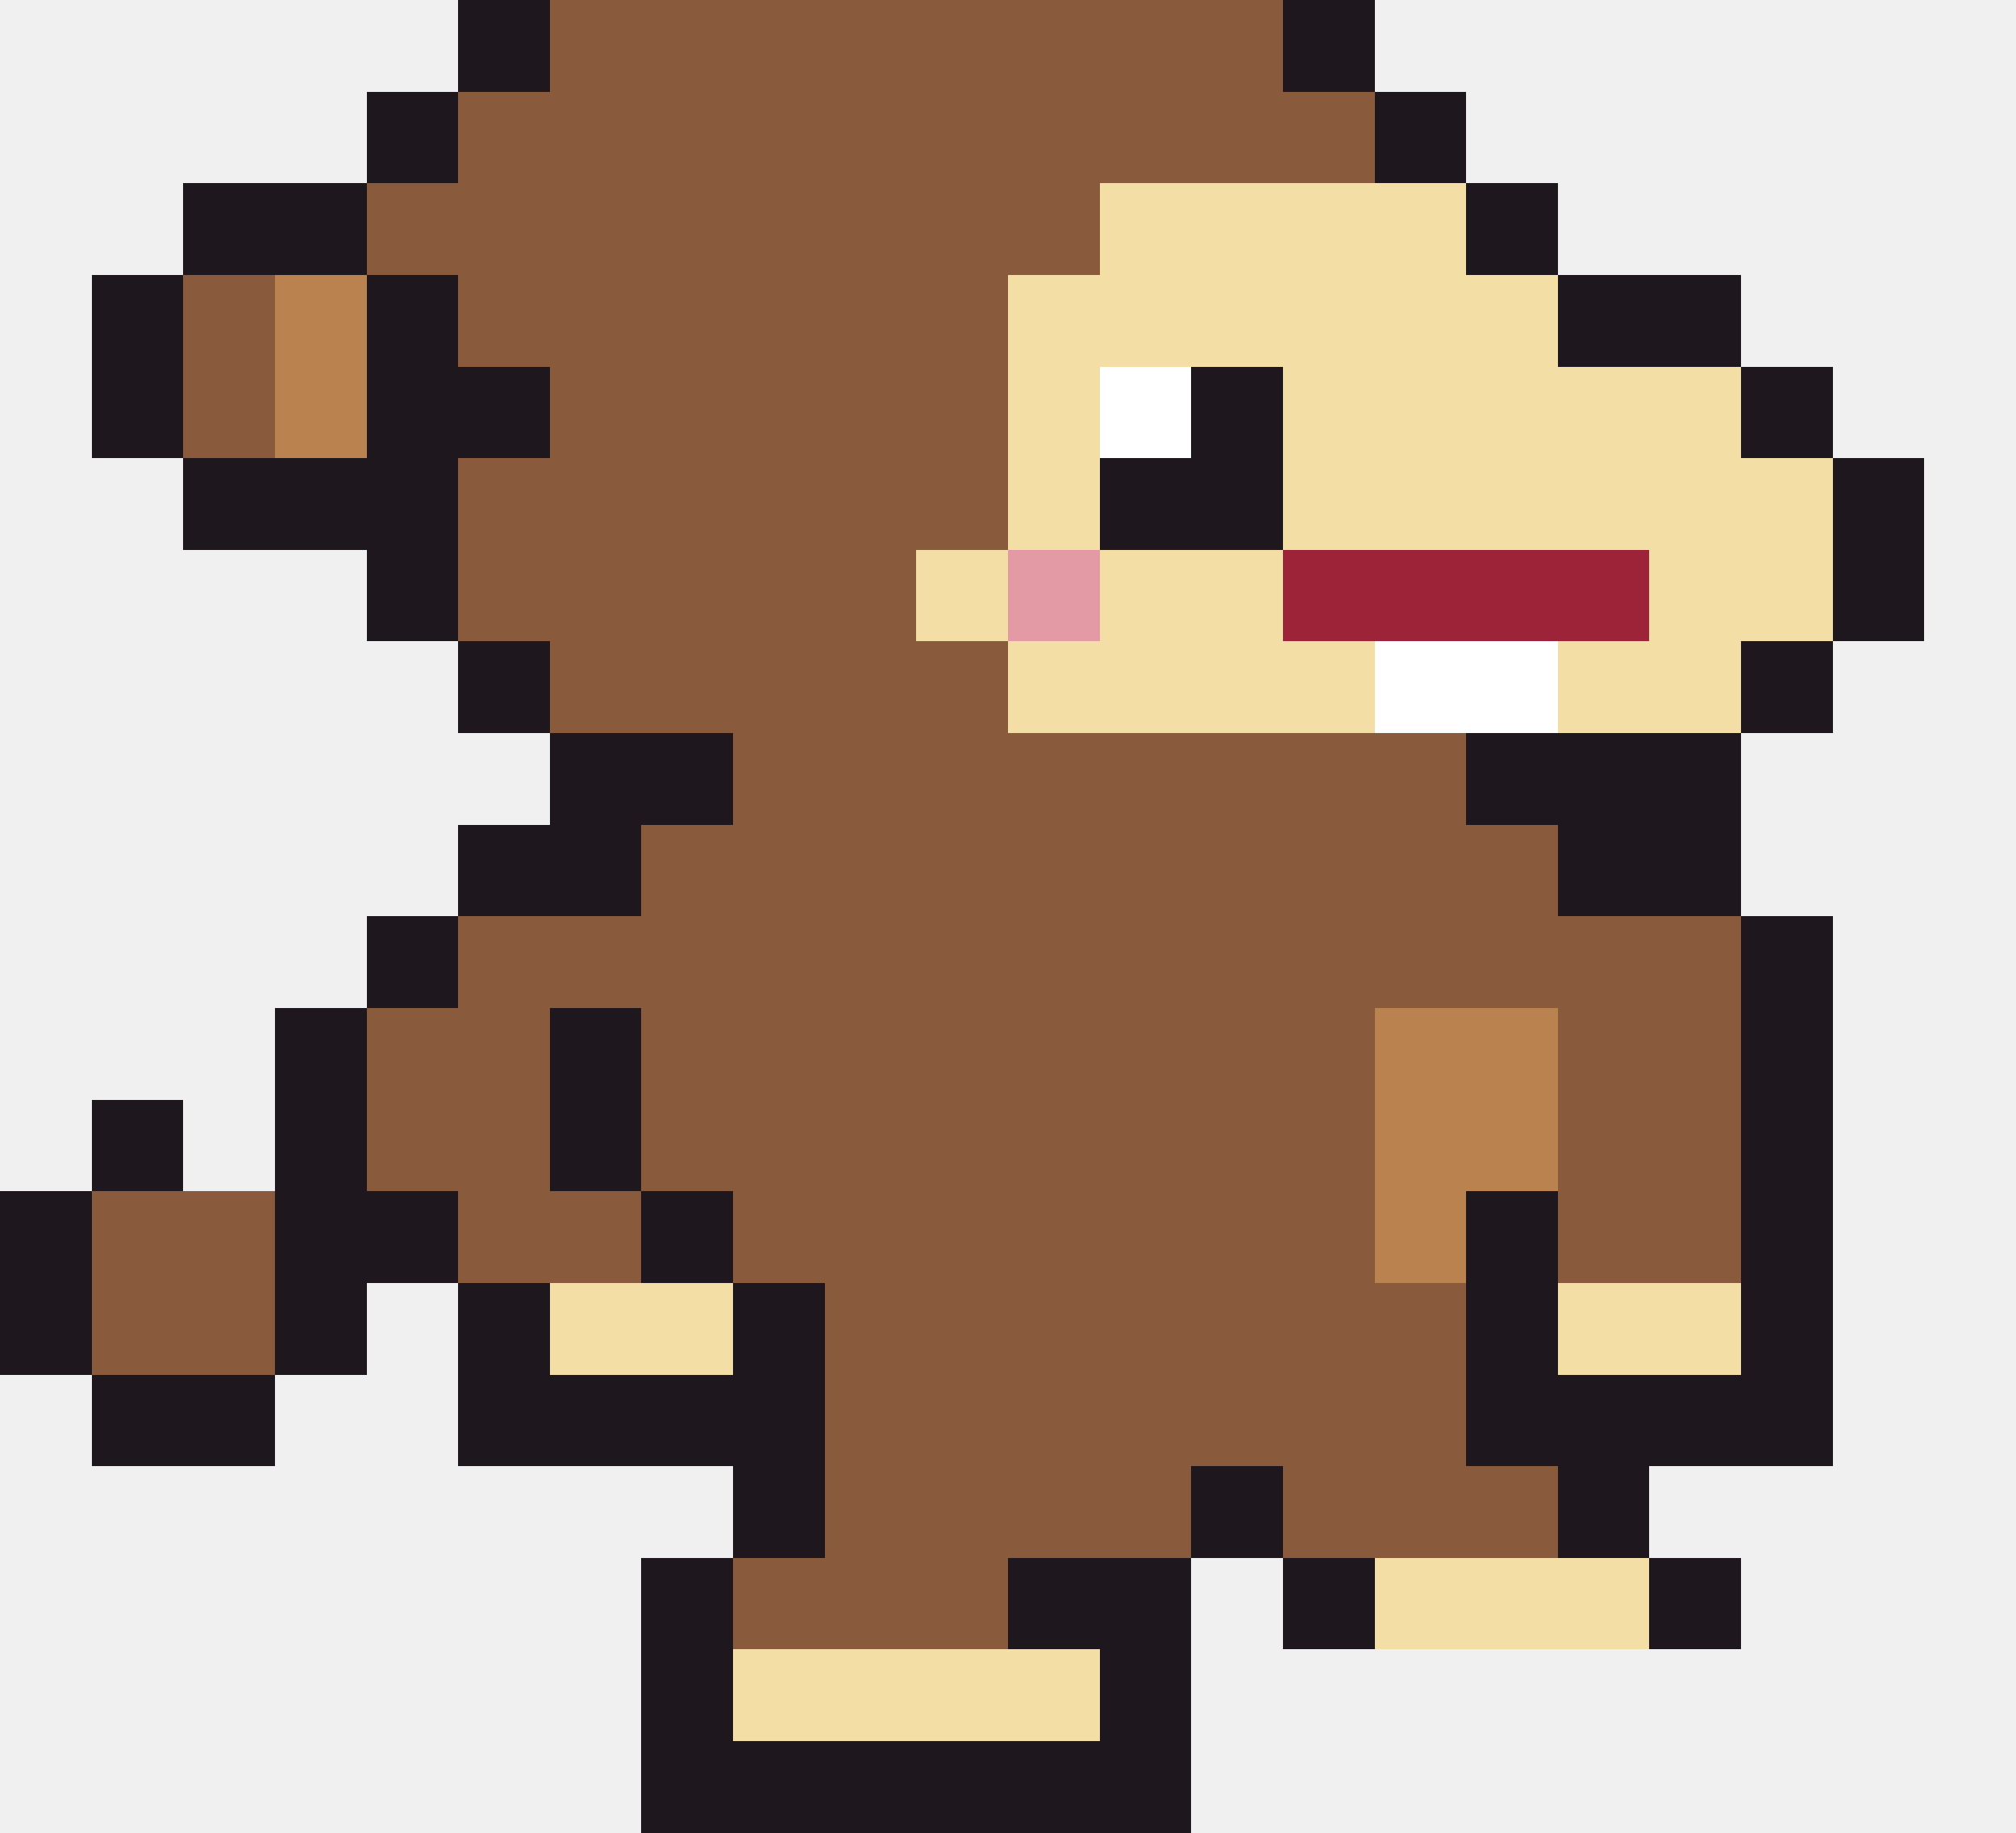
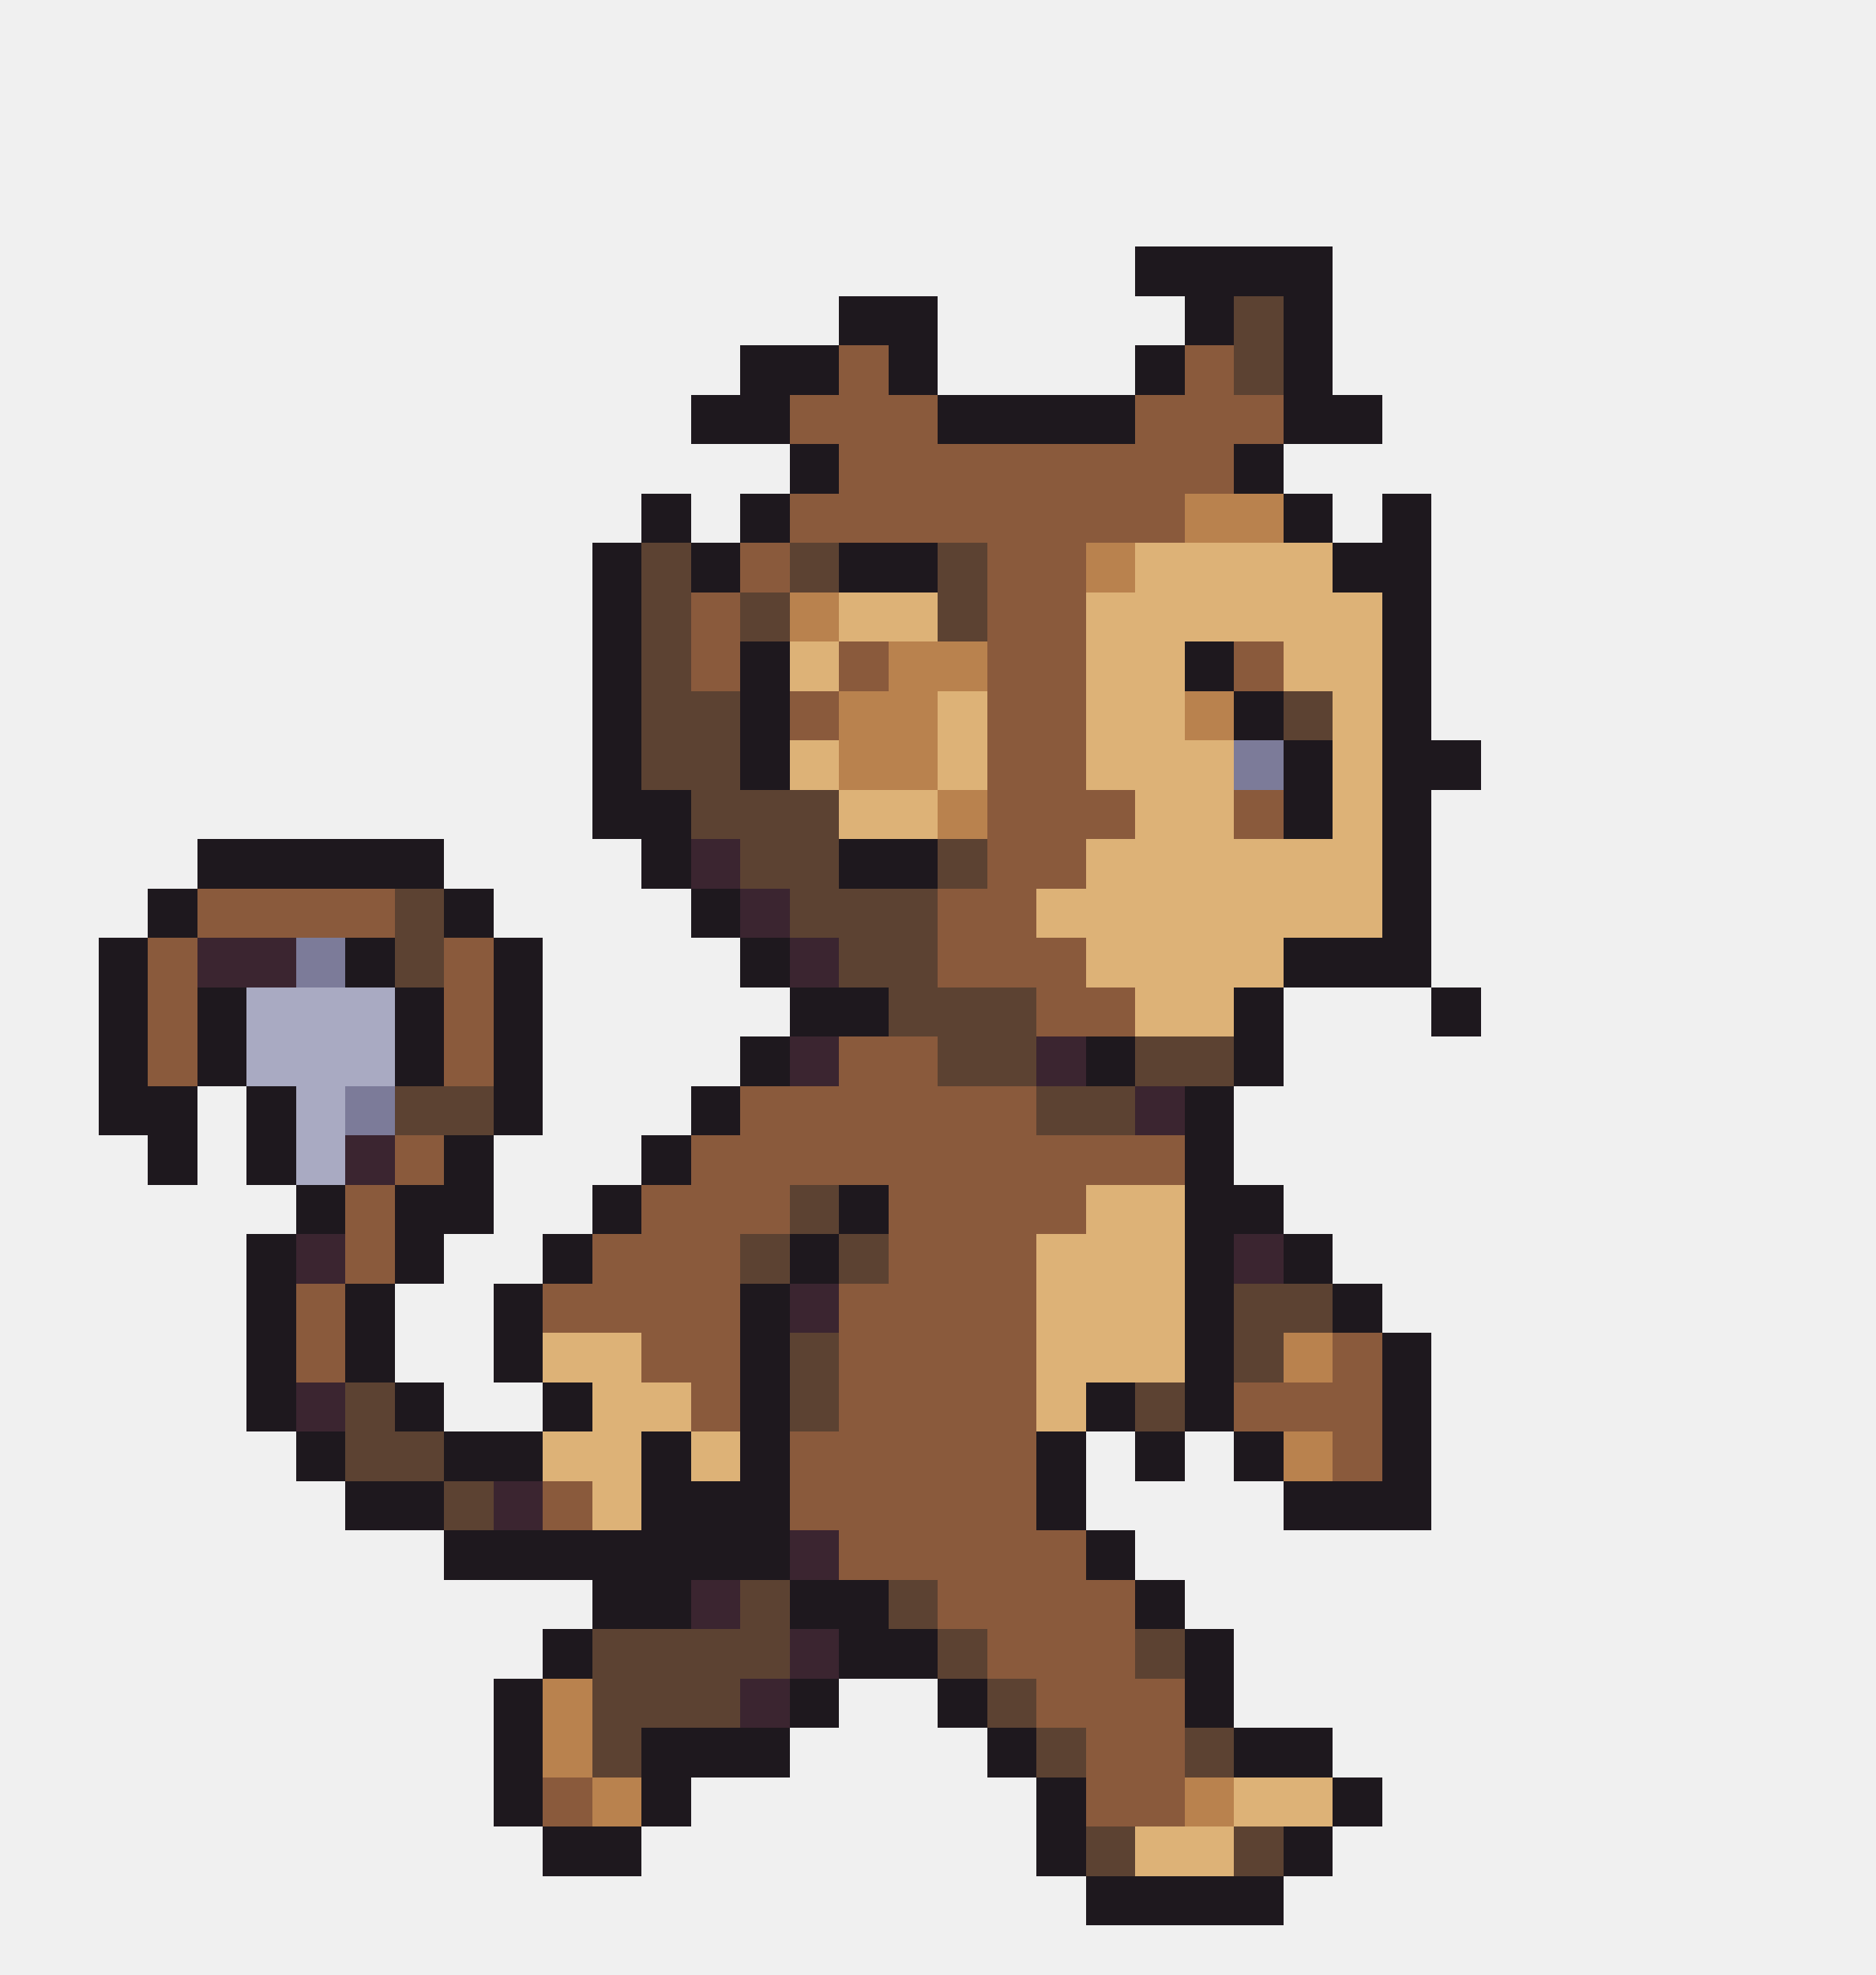
- <svg xmlns="http://www.w3.org/2000/svg" width="22" height="20" viewBox="0 0 22 20" shape-rendering="crispEdges">
-   <rect x="5" y="0" width="1" height="1" fill="#1e181e" />
-   <rect x="6" y="0" width="8" height="1" fill="#8a5a3c" />
-   <rect x="14" y="0" width="1" height="1" fill="#1e181e" />
-   <rect x="4" y="1" width="1" height="1" fill="#1e181e" />
-   <rect x="5" y="1" width="10" height="1" fill="#8a5a3c" />
-   <rect x="15" y="1" width="1" height="1" fill="#1e181e" />
-   <rect x="2" y="2" width="2" height="1" fill="#1e181e" />
-   <rect x="4" y="2" width="8" height="1" fill="#8a5a3c" />
-   <rect x="12" y="2" width="4" height="1" fill="#f3dfa6" />
-   <rect x="16" y="2" width="1" height="1" fill="#1e181e" />
-   <rect x="1" y="3" width="1" height="1" fill="#1e181e" />
-   <rect x="2" y="3" width="1" height="1" fill="#8a5a3c" />
-   <rect x="3" y="3" width="1" height="1" fill="#b9824e" />
-   <rect x="4" y="3" width="1" height="1" fill="#1e181e" />
-   <rect x="5" y="3" width="6" height="1" fill="#8a5a3c" />
-   <rect x="11" y="3" width="6" height="1" fill="#f3dfa6" />
-   <rect x="17" y="3" width="2" height="1" fill="#1e181e" />
-   <rect x="1" y="4" width="1" height="1" fill="#1e181e" />
-   <rect x="2" y="4" width="1" height="1" fill="#8a5a3c" />
-   <rect x="3" y="4" width="1" height="1" fill="#b9824e" />
-   <rect x="4" y="4" width="2" height="1" fill="#1e181e" />
-   <rect x="6" y="4" width="5" height="1" fill="#8a5a3c" />
-   <rect x="11" y="4" width="1" height="1" fill="#f3dfa6" />
-   <rect x="12" y="4" width="1" height="1" fill="#ffffff" />
-   <rect x="13" y="4" width="1" height="1" fill="#1e181e" />
-   <rect x="14" y="4" width="5" height="1" fill="#f3dfa6" />
-   <rect x="19" y="4" width="1" height="1" fill="#1e181e" />
-   <rect x="2" y="5" width="3" height="1" fill="#1e181e" />
-   <rect x="5" y="5" width="6" height="1" fill="#8a5a3c" />
-   <rect x="11" y="5" width="1" height="1" fill="#f3dfa6" />
-   <rect x="12" y="5" width="2" height="1" fill="#1e181e" />
-   <rect x="14" y="5" width="6" height="1" fill="#f3dfa6" />
-   <rect x="20" y="5" width="1" height="1" fill="#1e181e" />
-   <rect x="4" y="6" width="1" height="1" fill="#1e181e" />
-   <rect x="5" y="6" width="5" height="1" fill="#8a5a3c" />
-   <rect x="10" y="6" width="1" height="1" fill="#f3dfa6" />
-   <rect x="11" y="6" width="1" height="1" fill="#e49aa4" />
-   <rect x="12" y="6" width="2" height="1" fill="#f3dfa6" />
-   <rect x="14" y="6" width="4" height="1" fill="#9c2338" />
-   <rect x="18" y="6" width="2" height="1" fill="#f3dfa6" />
-   <rect x="20" y="6" width="1" height="1" fill="#1e181e" />
-   <rect x="5" y="7" width="1" height="1" fill="#1e181e" />
-   <rect x="6" y="7" width="5" height="1" fill="#8a5a3c" />
-   <rect x="11" y="7" width="4" height="1" fill="#f3dfa6" />
-   <rect x="15" y="7" width="2" height="1" fill="#ffffff" />
-   <rect x="17" y="7" width="2" height="1" fill="#f3dfa6" />
-   <rect x="19" y="7" width="1" height="1" fill="#1e181e" />
-   <rect x="6" y="8" width="2" height="1" fill="#1e181e" />
-   <rect x="8" y="8" width="8" height="1" fill="#8a5a3c" />
-   <rect x="16" y="8" width="3" height="1" fill="#1e181e" />
-   <rect x="5" y="9" width="2" height="1" fill="#1e181e" />
-   <rect x="7" y="9" width="10" height="1" fill="#8a5a3c" />
-   <rect x="17" y="9" width="2" height="1" fill="#1e181e" />
-   <rect x="4" y="10" width="1" height="1" fill="#1e181e" />
-   <rect x="5" y="10" width="14" height="1" fill="#8a5a3c" />
-   <rect x="19" y="10" width="1" height="1" fill="#1e181e" />
-   <rect x="3" y="11" width="1" height="1" fill="#1e181e" />
-   <rect x="4" y="11" width="2" height="1" fill="#8a5a3c" />
-   <rect x="6" y="11" width="1" height="1" fill="#1e181e" />
-   <rect x="7" y="11" width="8" height="1" fill="#8a5a3c" />
-   <rect x="15" y="11" width="2" height="1" fill="#b9824e" />
-   <rect x="17" y="11" width="2" height="1" fill="#8a5a3c" />
-   <rect x="19" y="11" width="1" height="1" fill="#1e181e" />
-   <rect x="1" y="12" width="1" height="1" fill="#1e181e" />
-   <rect x="3" y="12" width="1" height="1" fill="#1e181e" />
-   <rect x="4" y="12" width="2" height="1" fill="#8a5a3c" />
-   <rect x="6" y="12" width="1" height="1" fill="#1e181e" />
-   <rect x="7" y="12" width="8" height="1" fill="#8a5a3c" />
-   <rect x="15" y="12" width="2" height="1" fill="#b9824e" />
-   <rect x="17" y="12" width="2" height="1" fill="#8a5a3c" />
-   <rect x="19" y="12" width="1" height="1" fill="#1e181e" />
-   <rect x="0" y="13" width="1" height="1" fill="#1e181e" />
-   <rect x="1" y="13" width="2" height="1" fill="#8a5a3c" />
-   <rect x="3" y="13" width="2" height="1" fill="#1e181e" />
-   <rect x="5" y="13" width="2" height="1" fill="#8a5a3c" />
-   <rect x="7" y="13" width="1" height="1" fill="#1e181e" />
-   <rect x="8" y="13" width="7" height="1" fill="#8a5a3c" />
-   <rect x="15" y="13" width="1" height="1" fill="#b9824e" />
-   <rect x="16" y="13" width="1" height="1" fill="#1e181e" />
-   <rect x="17" y="13" width="2" height="1" fill="#8a5a3c" />
-   <rect x="19" y="13" width="1" height="1" fill="#1e181e" />
-   <rect x="0" y="14" width="1" height="1" fill="#1e181e" />
-   <rect x="1" y="14" width="2" height="1" fill="#8a5a3c" />
-   <rect x="3" y="14" width="1" height="1" fill="#1e181e" />
-   <rect x="5" y="14" width="1" height="1" fill="#1e181e" />
-   <rect x="6" y="14" width="2" height="1" fill="#f3dfa6" />
-   <rect x="8" y="14" width="1" height="1" fill="#1e181e" />
-   <rect x="9" y="14" width="7" height="1" fill="#8a5a3c" />
-   <rect x="16" y="14" width="1" height="1" fill="#1e181e" />
-   <rect x="17" y="14" width="2" height="1" fill="#f3dfa6" />
-   <rect x="19" y="14" width="1" height="1" fill="#1e181e" />
-   <rect x="1" y="15" width="2" height="1" fill="#1e181e" />
-   <rect x="5" y="15" width="4" height="1" fill="#1e181e" />
-   <rect x="9" y="15" width="7" height="1" fill="#8a5a3c" />
-   <rect x="16" y="15" width="4" height="1" fill="#1e181e" />
-   <rect x="8" y="16" width="1" height="1" fill="#1e181e" />
-   <rect x="9" y="16" width="4" height="1" fill="#8a5a3c" />
-   <rect x="13" y="16" width="1" height="1" fill="#1e181e" />
-   <rect x="14" y="16" width="3" height="1" fill="#8a5a3c" />
-   <rect x="17" y="16" width="1" height="1" fill="#1e181e" />
-   <rect x="7" y="17" width="1" height="1" fill="#1e181e" />
-   <rect x="8" y="17" width="3" height="1" fill="#8a5a3c" />
-   <rect x="11" y="17" width="2" height="1" fill="#1e181e" />
-   <rect x="14" y="17" width="1" height="1" fill="#1e181e" />
-   <rect x="15" y="17" width="3" height="1" fill="#f3dfa6" />
-   <rect x="18" y="17" width="1" height="1" fill="#1e181e" />
-   <rect x="7" y="18" width="1" height="1" fill="#1e181e" />
-   <rect x="8" y="18" width="4" height="1" fill="#f3dfa6" />
-   <rect x="12" y="18" width="1" height="1" fill="#1e181e" />
-   <rect x="7" y="19" width="6" height="1" fill="#1e181e" />
+ <svg xmlns="http://www.w3.org/2000/svg" width="38" height="40" viewBox="0 0 38 40" shape-rendering="crispEdges">
+   <rect x="23" y="5" width="4" height="1" fill="#1e181e" />
+   <rect x="17" y="6" width="2" height="1" fill="#1e181e" />
+   <rect x="24" y="6" width="1" height="1" fill="#1e181e" />
+   <rect x="25" y="6" width="1" height="1" fill="#5c4232" />
+   <rect x="26" y="6" width="1" height="1" fill="#1e181e" />
+   <rect x="15" y="7" width="2" height="1" fill="#1e181e" />
+   <rect x="17" y="7" width="1" height="1" fill="#8a5a3c" />
+   <rect x="18" y="7" width="1" height="1" fill="#1e181e" />
+   <rect x="23" y="7" width="1" height="1" fill="#1e181e" />
+   <rect x="24" y="7" width="1" height="1" fill="#8a5a3c" />
+   <rect x="25" y="7" width="1" height="1" fill="#5c4232" />
+   <rect x="26" y="7" width="1" height="1" fill="#1e181e" />
+   <rect x="14" y="8" width="2" height="1" fill="#1e181e" />
+   <rect x="16" y="8" width="3" height="1" fill="#8a5a3c" />
+   <rect x="19" y="8" width="4" height="1" fill="#1e181e" />
+   <rect x="23" y="8" width="3" height="1" fill="#8a5a3c" />
+   <rect x="26" y="8" width="2" height="1" fill="#1e181e" />
+   <rect x="16" y="9" width="1" height="1" fill="#1e181e" />
+   <rect x="17" y="9" width="8" height="1" fill="#8a5a3c" />
+   <rect x="25" y="9" width="1" height="1" fill="#1e181e" />
+   <rect x="13" y="10" width="1" height="1" fill="#1e181e" />
+   <rect x="15" y="10" width="1" height="1" fill="#1e181e" />
+   <rect x="16" y="10" width="8" height="1" fill="#8a5a3c" />
+   <rect x="24" y="10" width="2" height="1" fill="#b9824e" />
+   <rect x="26" y="10" width="1" height="1" fill="#1e181e" />
+   <rect x="28" y="10" width="1" height="1" fill="#1e181e" />
+   <rect x="12" y="11" width="1" height="1" fill="#1e181e" />
+   <rect x="13" y="11" width="1" height="1" fill="#5c4232" />
+   <rect x="14" y="11" width="1" height="1" fill="#1e181e" />
+   <rect x="15" y="11" width="1" height="1" fill="#8a5a3c" />
+   <rect x="16" y="11" width="1" height="1" fill="#5c4232" />
+   <rect x="17" y="11" width="2" height="1" fill="#1e181e" />
+   <rect x="19" y="11" width="1" height="1" fill="#5c4232" />
+   <rect x="20" y="11" width="2" height="1" fill="#8a5a3c" />
+   <rect x="22" y="11" width="1" height="1" fill="#b9824e" />
+   <rect x="23" y="11" width="4" height="1" fill="#ddb277" />
+   <rect x="27" y="11" width="2" height="1" fill="#1e181e" />
+   <rect x="12" y="12" width="1" height="1" fill="#1e181e" />
+   <rect x="13" y="12" width="1" height="1" fill="#5c4232" />
+   <rect x="14" y="12" width="1" height="1" fill="#8a5a3c" />
+   <rect x="15" y="12" width="1" height="1" fill="#5c4232" />
+   <rect x="16" y="12" width="1" height="1" fill="#b9824e" />
+   <rect x="17" y="12" width="2" height="1" fill="#ddb277" />
+   <rect x="19" y="12" width="1" height="1" fill="#5c4232" />
+   <rect x="20" y="12" width="2" height="1" fill="#8a5a3c" />
+   <rect x="22" y="12" width="6" height="1" fill="#ddb277" />
+   <rect x="28" y="12" width="1" height="1" fill="#1e181e" />
+   <rect x="12" y="13" width="1" height="1" fill="#1e181e" />
+   <rect x="13" y="13" width="1" height="1" fill="#5c4232" />
+   <rect x="14" y="13" width="1" height="1" fill="#8a5a3c" />
+   <rect x="15" y="13" width="1" height="1" fill="#1e181e" />
+   <rect x="16" y="13" width="1" height="1" fill="#ddb277" />
+   <rect x="17" y="13" width="1" height="1" fill="#8a5a3c" />
+   <rect x="18" y="13" width="2" height="1" fill="#b9824e" />
+   <rect x="20" y="13" width="2" height="1" fill="#8a5a3c" />
+   <rect x="22" y="13" width="2" height="1" fill="#ddb277" />
+   <rect x="24" y="13" width="1" height="1" fill="#1e181e" />
+   <rect x="25" y="13" width="1" height="1" fill="#8a5a3c" />
+   <rect x="26" y="13" width="2" height="1" fill="#ddb277" />
+   <rect x="28" y="13" width="1" height="1" fill="#1e181e" />
+   <rect x="12" y="14" width="1" height="1" fill="#1e181e" />
+   <rect x="13" y="14" width="2" height="1" fill="#5c4232" />
+   <rect x="15" y="14" width="1" height="1" fill="#1e181e" />
+   <rect x="16" y="14" width="1" height="1" fill="#8a5a3c" />
+   <rect x="17" y="14" width="2" height="1" fill="#b9824e" />
+   <rect x="19" y="14" width="1" height="1" fill="#ddb277" />
+   <rect x="20" y="14" width="2" height="1" fill="#8a5a3c" />
+   <rect x="22" y="14" width="2" height="1" fill="#ddb277" />
+   <rect x="24" y="14" width="1" height="1" fill="#b9824e" />
+   <rect x="25" y="14" width="1" height="1" fill="#1e181e" />
+   <rect x="26" y="14" width="1" height="1" fill="#5c4232" />
+   <rect x="27" y="14" width="1" height="1" fill="#ddb277" />
+   <rect x="28" y="14" width="1" height="1" fill="#1e181e" />
+   <rect x="12" y="15" width="1" height="1" fill="#1e181e" />
+   <rect x="13" y="15" width="2" height="1" fill="#5c4232" />
+   <rect x="15" y="15" width="1" height="1" fill="#1e181e" />
+   <rect x="16" y="15" width="1" height="1" fill="#ddb277" />
+   <rect x="17" y="15" width="2" height="1" fill="#b9824e" />
+   <rect x="19" y="15" width="1" height="1" fill="#ddb277" />
+   <rect x="20" y="15" width="2" height="1" fill="#8a5a3c" />
+   <rect x="22" y="15" width="3" height="1" fill="#ddb277" />
+   <rect x="25" y="15" width="1" height="1" fill="#7c7b99" />
+   <rect x="26" y="15" width="1" height="1" fill="#1e181e" />
+   <rect x="27" y="15" width="1" height="1" fill="#ddb277" />
+   <rect x="28" y="15" width="2" height="1" fill="#1e181e" />
+   <rect x="12" y="16" width="2" height="1" fill="#1e181e" />
+   <rect x="14" y="16" width="3" height="1" fill="#5c4232" />
+   <rect x="17" y="16" width="2" height="1" fill="#ddb277" />
+   <rect x="19" y="16" width="1" height="1" fill="#b9824e" />
+   <rect x="20" y="16" width="3" height="1" fill="#8a5a3c" />
+   <rect x="23" y="16" width="2" height="1" fill="#ddb277" />
+   <rect x="25" y="16" width="1" height="1" fill="#8a5a3c" />
+   <rect x="26" y="16" width="1" height="1" fill="#1e181e" />
+   <rect x="27" y="16" width="1" height="1" fill="#ddb277" />
+   <rect x="28" y="16" width="1" height="1" fill="#1e181e" />
+   <rect x="4" y="17" width="5" height="1" fill="#1e181e" />
+   <rect x="13" y="17" width="1" height="1" fill="#1e181e" />
+   <rect x="14" y="17" width="1" height="1" fill="#3b2530" />
+   <rect x="15" y="17" width="2" height="1" fill="#5c4232" />
+   <rect x="17" y="17" width="2" height="1" fill="#1e181e" />
+   <rect x="19" y="17" width="1" height="1" fill="#5c4232" />
+   <rect x="20" y="17" width="2" height="1" fill="#8a5a3c" />
+   <rect x="22" y="17" width="6" height="1" fill="#ddb277" />
+   <rect x="28" y="17" width="1" height="1" fill="#1e181e" />
+   <rect x="3" y="18" width="1" height="1" fill="#1e181e" />
+   <rect x="4" y="18" width="4" height="1" fill="#8a5a3c" />
+   <rect x="8" y="18" width="1" height="1" fill="#5c4232" />
+   <rect x="9" y="18" width="1" height="1" fill="#1e181e" />
+   <rect x="14" y="18" width="1" height="1" fill="#1e181e" />
+   <rect x="15" y="18" width="1" height="1" fill="#3b2530" />
+   <rect x="16" y="18" width="3" height="1" fill="#5c4232" />
+   <rect x="19" y="18" width="2" height="1" fill="#8a5a3c" />
+   <rect x="21" y="18" width="7" height="1" fill="#ddb277" />
+   <rect x="28" y="18" width="1" height="1" fill="#1e181e" />
+   <rect x="2" y="19" width="1" height="1" fill="#1e181e" />
+   <rect x="3" y="19" width="1" height="1" fill="#8a5a3c" />
+   <rect x="4" y="19" width="2" height="1" fill="#3b2530" />
+   <rect x="6" y="19" width="1" height="1" fill="#7c7b99" />
+   <rect x="7" y="19" width="1" height="1" fill="#1e181e" />
+   <rect x="8" y="19" width="1" height="1" fill="#5c4232" />
+   <rect x="9" y="19" width="1" height="1" fill="#8a5a3c" />
+   <rect x="10" y="19" width="1" height="1" fill="#1e181e" />
+   <rect x="15" y="19" width="1" height="1" fill="#1e181e" />
+   <rect x="16" y="19" width="1" height="1" fill="#3b2530" />
+   <rect x="17" y="19" width="2" height="1" fill="#5c4232" />
+   <rect x="19" y="19" width="3" height="1" fill="#8a5a3c" />
+   <rect x="22" y="19" width="4" height="1" fill="#ddb277" />
+   <rect x="26" y="19" width="3" height="1" fill="#1e181e" />
+   <rect x="2" y="20" width="1" height="1" fill="#1e181e" />
+   <rect x="3" y="20" width="1" height="1" fill="#8a5a3c" />
+   <rect x="4" y="20" width="1" height="1" fill="#1e181e" />
+   <rect x="5" y="20" width="3" height="1" fill="#a9aac2" />
+   <rect x="8" y="20" width="1" height="1" fill="#1e181e" />
+   <rect x="9" y="20" width="1" height="1" fill="#8a5a3c" />
+   <rect x="10" y="20" width="1" height="1" fill="#1e181e" />
+   <rect x="16" y="20" width="2" height="1" fill="#1e181e" />
+   <rect x="18" y="20" width="3" height="1" fill="#5c4232" />
+   <rect x="21" y="20" width="2" height="1" fill="#8a5a3c" />
+   <rect x="23" y="20" width="2" height="1" fill="#ddb277" />
+   <rect x="25" y="20" width="1" height="1" fill="#1e181e" />
+   <rect x="29" y="20" width="1" height="1" fill="#1e181e" />
+   <rect x="2" y="21" width="1" height="1" fill="#1e181e" />
+   <rect x="3" y="21" width="1" height="1" fill="#8a5a3c" />
+   <rect x="4" y="21" width="1" height="1" fill="#1e181e" />
+   <rect x="5" y="21" width="3" height="1" fill="#a9aac2" />
+   <rect x="8" y="21" width="1" height="1" fill="#1e181e" />
+   <rect x="9" y="21" width="1" height="1" fill="#8a5a3c" />
+   <rect x="10" y="21" width="1" height="1" fill="#1e181e" />
+   <rect x="15" y="21" width="1" height="1" fill="#1e181e" />
+   <rect x="16" y="21" width="1" height="1" fill="#3b2530" />
+   <rect x="17" y="21" width="2" height="1" fill="#8a5a3c" />
+   <rect x="19" y="21" width="2" height="1" fill="#5c4232" />
+   <rect x="21" y="21" width="1" height="1" fill="#3b2530" />
+   <rect x="22" y="21" width="1" height="1" fill="#1e181e" />
+   <rect x="23" y="21" width="2" height="1" fill="#5c4232" />
+   <rect x="25" y="21" width="1" height="1" fill="#1e181e" />
+   <rect x="2" y="22" width="2" height="1" fill="#1e181e" />
+   <rect x="5" y="22" width="1" height="1" fill="#1e181e" />
+   <rect x="6" y="22" width="1" height="1" fill="#a9aac2" />
+   <rect x="7" y="22" width="1" height="1" fill="#7c7b99" />
+   <rect x="8" y="22" width="2" height="1" fill="#5c4232" />
+   <rect x="10" y="22" width="1" height="1" fill="#1e181e" />
+   <rect x="14" y="22" width="1" height="1" fill="#1e181e" />
+   <rect x="15" y="22" width="6" height="1" fill="#8a5a3c" />
+   <rect x="21" y="22" width="2" height="1" fill="#5c4232" />
+   <rect x="23" y="22" width="1" height="1" fill="#3b2530" />
+   <rect x="24" y="22" width="1" height="1" fill="#1e181e" />
+   <rect x="3" y="23" width="1" height="1" fill="#1e181e" />
+   <rect x="5" y="23" width="1" height="1" fill="#1e181e" />
+   <rect x="6" y="23" width="1" height="1" fill="#a9aac2" />
+   <rect x="7" y="23" width="1" height="1" fill="#3b2530" />
+   <rect x="8" y="23" width="1" height="1" fill="#8a5a3c" />
+   <rect x="9" y="23" width="1" height="1" fill="#1e181e" />
+   <rect x="13" y="23" width="1" height="1" fill="#1e181e" />
+   <rect x="14" y="23" width="10" height="1" fill="#8a5a3c" />
+   <rect x="24" y="23" width="1" height="1" fill="#1e181e" />
+   <rect x="6" y="24" width="1" height="1" fill="#1e181e" />
+   <rect x="7" y="24" width="1" height="1" fill="#8a5a3c" />
+   <rect x="8" y="24" width="2" height="1" fill="#1e181e" />
+   <rect x="12" y="24" width="1" height="1" fill="#1e181e" />
+   <rect x="13" y="24" width="3" height="1" fill="#8a5a3c" />
+   <rect x="16" y="24" width="1" height="1" fill="#5c4232" />
+   <rect x="17" y="24" width="1" height="1" fill="#1e181e" />
+   <rect x="18" y="24" width="4" height="1" fill="#8a5a3c" />
+   <rect x="22" y="24" width="2" height="1" fill="#ddb277" />
+   <rect x="24" y="24" width="2" height="1" fill="#1e181e" />
+   <rect x="5" y="25" width="1" height="1" fill="#1e181e" />
+   <rect x="6" y="25" width="1" height="1" fill="#3b2530" />
+   <rect x="7" y="25" width="1" height="1" fill="#8a5a3c" />
+   <rect x="8" y="25" width="1" height="1" fill="#1e181e" />
+   <rect x="11" y="25" width="1" height="1" fill="#1e181e" />
+   <rect x="12" y="25" width="3" height="1" fill="#8a5a3c" />
+   <rect x="15" y="25" width="1" height="1" fill="#5c4232" />
+   <rect x="16" y="25" width="1" height="1" fill="#1e181e" />
+   <rect x="17" y="25" width="1" height="1" fill="#5c4232" />
+   <rect x="18" y="25" width="3" height="1" fill="#8a5a3c" />
+   <rect x="21" y="25" width="3" height="1" fill="#ddb277" />
+   <rect x="24" y="25" width="1" height="1" fill="#1e181e" />
+   <rect x="25" y="25" width="1" height="1" fill="#3b2530" />
+   <rect x="26" y="25" width="1" height="1" fill="#1e181e" />
+   <rect x="5" y="26" width="1" height="1" fill="#1e181e" />
+   <rect x="6" y="26" width="1" height="1" fill="#8a5a3c" />
+   <rect x="7" y="26" width="1" height="1" fill="#1e181e" />
+   <rect x="10" y="26" width="1" height="1" fill="#1e181e" />
+   <rect x="11" y="26" width="4" height="1" fill="#8a5a3c" />
+   <rect x="15" y="26" width="1" height="1" fill="#1e181e" />
+   <rect x="16" y="26" width="1" height="1" fill="#3b2530" />
+   <rect x="17" y="26" width="4" height="1" fill="#8a5a3c" />
+   <rect x="21" y="26" width="3" height="1" fill="#ddb277" />
+   <rect x="24" y="26" width="1" height="1" fill="#1e181e" />
+   <rect x="25" y="26" width="2" height="1" fill="#5c4232" />
+   <rect x="27" y="26" width="1" height="1" fill="#1e181e" />
+   <rect x="5" y="27" width="1" height="1" fill="#1e181e" />
+   <rect x="6" y="27" width="1" height="1" fill="#8a5a3c" />
+   <rect x="7" y="27" width="1" height="1" fill="#1e181e" />
+   <rect x="10" y="27" width="1" height="1" fill="#1e181e" />
+   <rect x="11" y="27" width="2" height="1" fill="#ddb277" />
+   <rect x="13" y="27" width="2" height="1" fill="#8a5a3c" />
+   <rect x="15" y="27" width="1" height="1" fill="#1e181e" />
+   <rect x="16" y="27" width="1" height="1" fill="#5c4232" />
+   <rect x="17" y="27" width="4" height="1" fill="#8a5a3c" />
+   <rect x="21" y="27" width="3" height="1" fill="#ddb277" />
+   <rect x="24" y="27" width="1" height="1" fill="#1e181e" />
+   <rect x="25" y="27" width="1" height="1" fill="#5c4232" />
+   <rect x="26" y="27" width="1" height="1" fill="#b9824e" />
+   <rect x="27" y="27" width="1" height="1" fill="#8a5a3c" />
+   <rect x="28" y="27" width="1" height="1" fill="#1e181e" />
+   <rect x="5" y="28" width="1" height="1" fill="#1e181e" />
+   <rect x="6" y="28" width="1" height="1" fill="#3b2530" />
+   <rect x="7" y="28" width="1" height="1" fill="#5c4232" />
+   <rect x="8" y="28" width="1" height="1" fill="#1e181e" />
+   <rect x="11" y="28" width="1" height="1" fill="#1e181e" />
+   <rect x="12" y="28" width="2" height="1" fill="#ddb277" />
+   <rect x="14" y="28" width="1" height="1" fill="#8a5a3c" />
+   <rect x="15" y="28" width="1" height="1" fill="#1e181e" />
+   <rect x="16" y="28" width="1" height="1" fill="#5c4232" />
+   <rect x="17" y="28" width="4" height="1" fill="#8a5a3c" />
+   <rect x="21" y="28" width="1" height="1" fill="#ddb277" />
+   <rect x="22" y="28" width="1" height="1" fill="#1e181e" />
+   <rect x="23" y="28" width="1" height="1" fill="#5c4232" />
+   <rect x="24" y="28" width="1" height="1" fill="#1e181e" />
+   <rect x="25" y="28" width="3" height="1" fill="#8a5a3c" />
+   <rect x="28" y="28" width="1" height="1" fill="#1e181e" />
+   <rect x="6" y="29" width="1" height="1" fill="#1e181e" />
+   <rect x="7" y="29" width="2" height="1" fill="#5c4232" />
+   <rect x="9" y="29" width="2" height="1" fill="#1e181e" />
+   <rect x="11" y="29" width="2" height="1" fill="#ddb277" />
+   <rect x="13" y="29" width="1" height="1" fill="#1e181e" />
+   <rect x="14" y="29" width="1" height="1" fill="#ddb277" />
+   <rect x="15" y="29" width="1" height="1" fill="#1e181e" />
+   <rect x="16" y="29" width="5" height="1" fill="#8a5a3c" />
+   <rect x="21" y="29" width="1" height="1" fill="#1e181e" />
+   <rect x="23" y="29" width="1" height="1" fill="#1e181e" />
+   <rect x="25" y="29" width="1" height="1" fill="#1e181e" />
+   <rect x="26" y="29" width="1" height="1" fill="#b9824e" />
+   <rect x="27" y="29" width="1" height="1" fill="#8a5a3c" />
+   <rect x="28" y="29" width="1" height="1" fill="#1e181e" />
+   <rect x="7" y="30" width="2" height="1" fill="#1e181e" />
+   <rect x="9" y="30" width="1" height="1" fill="#5c4232" />
+   <rect x="10" y="30" width="1" height="1" fill="#3b2530" />
+   <rect x="11" y="30" width="1" height="1" fill="#8a5a3c" />
+   <rect x="12" y="30" width="1" height="1" fill="#ddb277" />
+   <rect x="13" y="30" width="3" height="1" fill="#1e181e" />
+   <rect x="16" y="30" width="5" height="1" fill="#8a5a3c" />
+   <rect x="21" y="30" width="1" height="1" fill="#1e181e" />
+   <rect x="26" y="30" width="3" height="1" fill="#1e181e" />
+   <rect x="9" y="31" width="7" height="1" fill="#1e181e" />
+   <rect x="16" y="31" width="1" height="1" fill="#3b2530" />
+   <rect x="17" y="31" width="5" height="1" fill="#8a5a3c" />
+   <rect x="22" y="31" width="1" height="1" fill="#1e181e" />
+   <rect x="12" y="32" width="2" height="1" fill="#1e181e" />
+   <rect x="14" y="32" width="1" height="1" fill="#3b2530" />
+   <rect x="15" y="32" width="1" height="1" fill="#5c4232" />
+   <rect x="16" y="32" width="2" height="1" fill="#1e181e" />
+   <rect x="18" y="32" width="1" height="1" fill="#5c4232" />
+   <rect x="19" y="32" width="4" height="1" fill="#8a5a3c" />
+   <rect x="23" y="32" width="1" height="1" fill="#1e181e" />
+   <rect x="11" y="33" width="1" height="1" fill="#1e181e" />
+   <rect x="12" y="33" width="4" height="1" fill="#5c4232" />
+   <rect x="16" y="33" width="1" height="1" fill="#3b2530" />
+   <rect x="17" y="33" width="2" height="1" fill="#1e181e" />
+   <rect x="19" y="33" width="1" height="1" fill="#5c4232" />
+   <rect x="20" y="33" width="3" height="1" fill="#8a5a3c" />
+   <rect x="23" y="33" width="1" height="1" fill="#5c4232" />
+   <rect x="24" y="33" width="1" height="1" fill="#1e181e" />
+   <rect x="10" y="34" width="1" height="1" fill="#1e181e" />
+   <rect x="11" y="34" width="1" height="1" fill="#b9824e" />
+   <rect x="12" y="34" width="3" height="1" fill="#5c4232" />
+   <rect x="15" y="34" width="1" height="1" fill="#3b2530" />
+   <rect x="16" y="34" width="1" height="1" fill="#1e181e" />
+   <rect x="19" y="34" width="1" height="1" fill="#1e181e" />
+   <rect x="20" y="34" width="1" height="1" fill="#5c4232" />
+   <rect x="21" y="34" width="3" height="1" fill="#8a5a3c" />
+   <rect x="24" y="34" width="1" height="1" fill="#1e181e" />
+   <rect x="10" y="35" width="1" height="1" fill="#1e181e" />
+   <rect x="11" y="35" width="1" height="1" fill="#b9824e" />
+   <rect x="12" y="35" width="1" height="1" fill="#5c4232" />
+   <rect x="13" y="35" width="3" height="1" fill="#1e181e" />
+   <rect x="20" y="35" width="1" height="1" fill="#1e181e" />
+   <rect x="21" y="35" width="1" height="1" fill="#5c4232" />
+   <rect x="22" y="35" width="2" height="1" fill="#8a5a3c" />
+   <rect x="24" y="35" width="1" height="1" fill="#5c4232" />
+   <rect x="25" y="35" width="2" height="1" fill="#1e181e" />
+   <rect x="10" y="36" width="1" height="1" fill="#1e181e" />
+   <rect x="11" y="36" width="1" height="1" fill="#8a5a3c" />
+   <rect x="12" y="36" width="1" height="1" fill="#b9824e" />
+   <rect x="13" y="36" width="1" height="1" fill="#1e181e" />
+   <rect x="21" y="36" width="1" height="1" fill="#1e181e" />
+   <rect x="22" y="36" width="2" height="1" fill="#8a5a3c" />
+   <rect x="24" y="36" width="1" height="1" fill="#b9824e" />
+   <rect x="25" y="36" width="2" height="1" fill="#ddb277" />
+   <rect x="27" y="36" width="1" height="1" fill="#1e181e" />
+   <rect x="11" y="37" width="2" height="1" fill="#1e181e" />
+   <rect x="21" y="37" width="1" height="1" fill="#1e181e" />
+   <rect x="22" y="37" width="1" height="1" fill="#5c4232" />
+   <rect x="23" y="37" width="2" height="1" fill="#ddb277" />
+   <rect x="25" y="37" width="1" height="1" fill="#5c4232" />
+   <rect x="26" y="37" width="1" height="1" fill="#1e181e" />
+   <rect x="22" y="38" width="4" height="1" fill="#1e181e" />
</svg>
